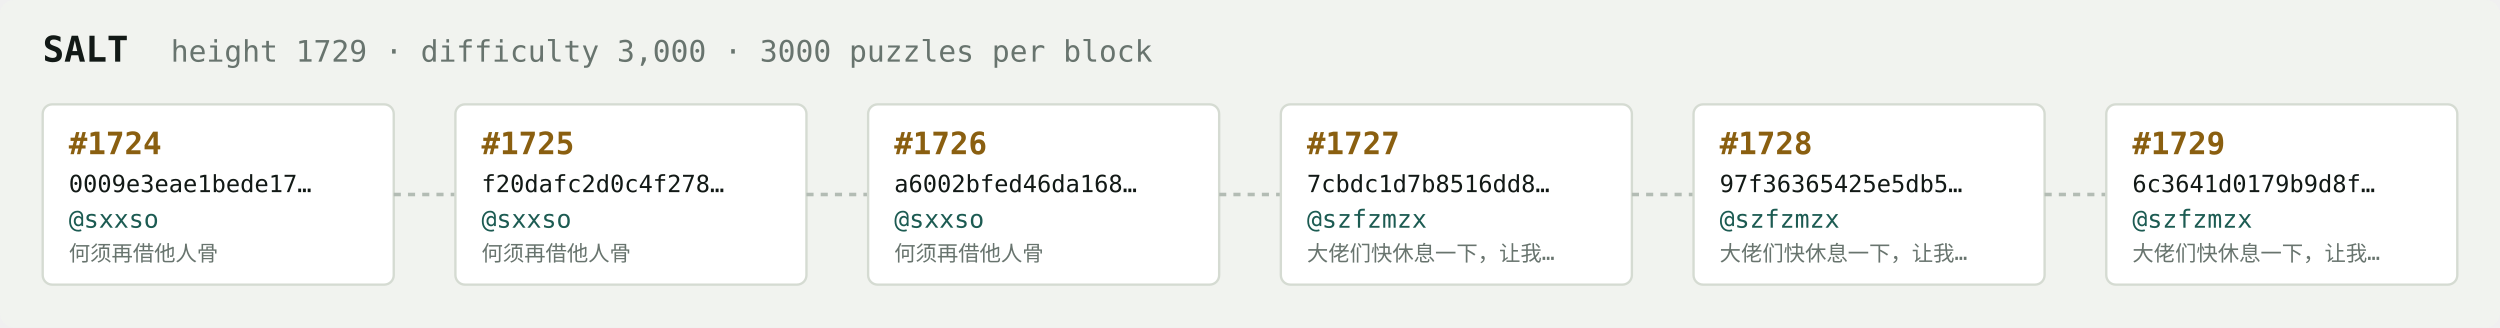
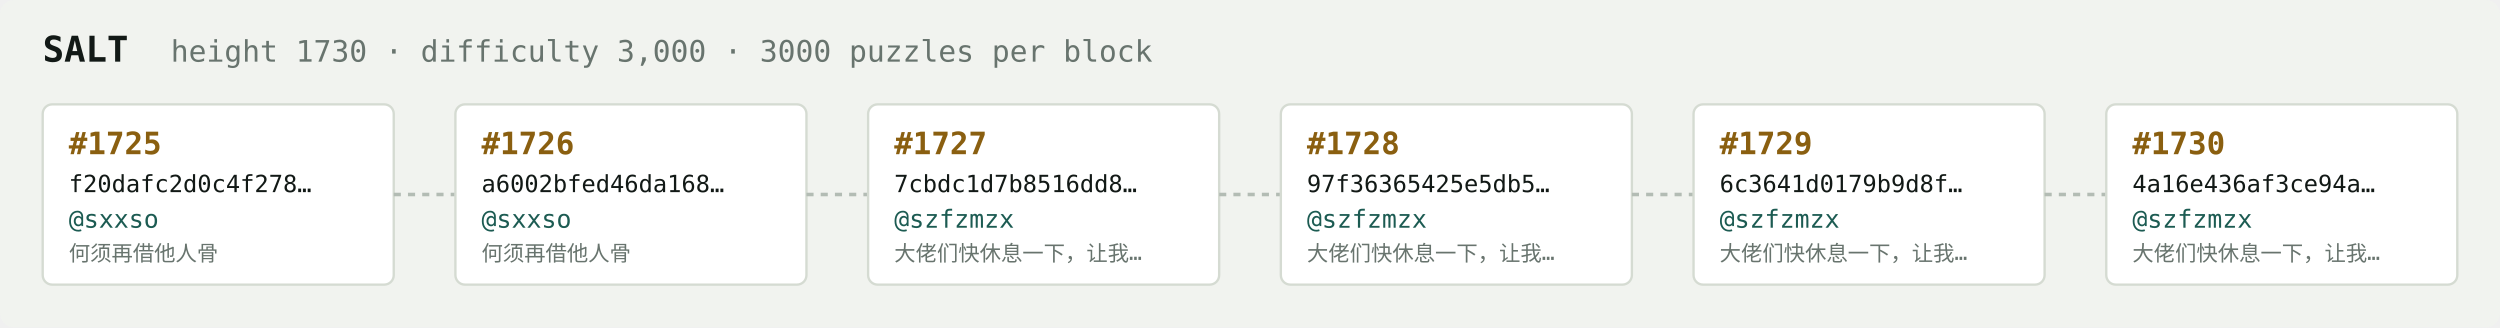
<svg xmlns="http://www.w3.org/2000/svg" width="1054" height="138" viewBox="0 0 1054 138" font-family="ui-monospace,SFMono-Regular,Menlo,monospace">
  <rect fill="#f1f3ef" width="1054" height="138" rx="6" />
  <text x="18" y="26" fill="#121916" font-size="15" font-weight="700">SALT</text>
-   <text x="72" y="26" fill="#68746e" font-size="12.5">height 1729 · difficulty 3,000 · 3000 puzzles per block</text>
+   <text x="72" y="26" fill="#68746e" font-size="12.5">height 1730 · difficulty 3,000 · 3000 puzzles per block</text>
  <rect x="18" y="44" width="148" height="76" rx="4" fill="#ffffff" stroke="#d5dbd2" stroke-width="1" />
-   <text x="29" y="65" fill="#8a5f10" font-size="13" font-weight="700">#1724</text>
-   <text x="29" y="81" fill="#121916" font-size="10">0009e3eae1bede17…</text>
+   <text x="29" y="65" fill="#8a5f10" font-size="13" font-weight="700">#1725</text>
+   <text x="29" y="81" fill="#121916" font-size="10">f20dafc2d0c4f278…</text>
  <text x="29" y="96" fill="#1c5b52" font-size="10.5">@sxxso</text>
  <text x="29" y="110" fill="#68746e" font-size="9">何须再借他人骨</text>
  <line x1="166" y1="82.0" x2="192" y2="82.0" stroke="#b3bcb4" stroke-width="1.5" stroke-dasharray="3 3" />
  <rect x="192" y="44" width="148" height="76" rx="4" fill="#ffffff" stroke="#d5dbd2" stroke-width="1" />
-   <text x="203" y="65" fill="#8a5f10" font-size="13" font-weight="700">#1725</text>
-   <text x="203" y="81" fill="#121916" font-size="10">f20dafc2d0c4f278…</text>
+   <text x="203" y="65" fill="#8a5f10" font-size="13" font-weight="700">#1726</text>
+   <text x="203" y="81" fill="#121916" font-size="10">a6002bfed46da168…</text>
  <text x="203" y="96" fill="#1c5b52" font-size="10.5">@sxxso</text>
  <text x="203" y="110" fill="#68746e" font-size="9">何须再借他人骨</text>
  <line x1="340" y1="82.0" x2="366" y2="82.0" stroke="#b3bcb4" stroke-width="1.5" stroke-dasharray="3 3" />
  <rect x="366" y="44" width="148" height="76" rx="4" fill="#ffffff" stroke="#d5dbd2" stroke-width="1" />
-   <text x="377" y="65" fill="#8a5f10" font-size="13" font-weight="700">#1726</text>
-   <text x="377" y="81" fill="#121916" font-size="10">a6002bfed46da168…</text>
-   <text x="377" y="96" fill="#1c5b52" font-size="10.5">@sxxso</text>
-   <text x="377" y="110" fill="#68746e" font-size="9">何须再借他人骨</text>
+   <text x="377" y="65" fill="#8a5f10" font-size="13" font-weight="700">#1727</text>
+   <text x="377" y="81" fill="#121916" font-size="10">7cbdc1d7b8516dd8…</text>
+   <text x="377" y="96" fill="#1c5b52" font-size="10.5">@szfzmzx</text>
+   <text x="377" y="110" fill="#68746e" font-size="9">大佬们快休息一下，让我…</text>
  <line x1="514" y1="82.0" x2="540" y2="82.0" stroke="#b3bcb4" stroke-width="1.5" stroke-dasharray="3 3" />
  <rect x="540" y="44" width="148" height="76" rx="4" fill="#ffffff" stroke="#d5dbd2" stroke-width="1" />
-   <text x="551" y="65" fill="#8a5f10" font-size="13" font-weight="700">#1727</text>
-   <text x="551" y="81" fill="#121916" font-size="10">7cbdc1d7b8516dd8…</text>
+   <text x="551" y="65" fill="#8a5f10" font-size="13" font-weight="700">#1728</text>
+   <text x="551" y="81" fill="#121916" font-size="10">97f36365425e5db5…</text>
  <text x="551" y="96" fill="#1c5b52" font-size="10.5">@szfzmzx</text>
  <text x="551" y="110" fill="#68746e" font-size="9">大佬们快休息一下，让我…</text>
  <line x1="688" y1="82.0" x2="714" y2="82.0" stroke="#b3bcb4" stroke-width="1.5" stroke-dasharray="3 3" />
  <rect x="714" y="44" width="148" height="76" rx="4" fill="#ffffff" stroke="#d5dbd2" stroke-width="1" />
-   <text x="725" y="65" fill="#8a5f10" font-size="13" font-weight="700">#1728</text>
-   <text x="725" y="81" fill="#121916" font-size="10">97f36365425e5db5…</text>
+   <text x="725" y="65" fill="#8a5f10" font-size="13" font-weight="700">#1729</text>
+   <text x="725" y="81" fill="#121916" font-size="10">6c3641d0179b9d8f…</text>
  <text x="725" y="96" fill="#1c5b52" font-size="10.5">@szfzmzx</text>
  <text x="725" y="110" fill="#68746e" font-size="9">大佬们快休息一下，让我…</text>
  <line x1="862" y1="82.0" x2="888" y2="82.0" stroke="#b3bcb4" stroke-width="1.5" stroke-dasharray="3 3" />
  <rect x="888" y="44" width="148" height="76" rx="4" fill="#ffffff" stroke="#d5dbd2" stroke-width="1" />
-   <text x="899" y="65" fill="#8a5f10" font-size="13" font-weight="700">#1729</text>
-   <text x="899" y="81" fill="#121916" font-size="10">6c3641d0179b9d8f…</text>
+   <text x="899" y="65" fill="#8a5f10" font-size="13" font-weight="700">#1730</text>
+   <text x="899" y="81" fill="#121916" font-size="10">4a16e436af3ce94a…</text>
  <text x="899" y="96" fill="#1c5b52" font-size="10.5">@szfzmzx</text>
  <text x="899" y="110" fill="#68746e" font-size="9">大佬们快休息一下，让我…</text>
</svg>
